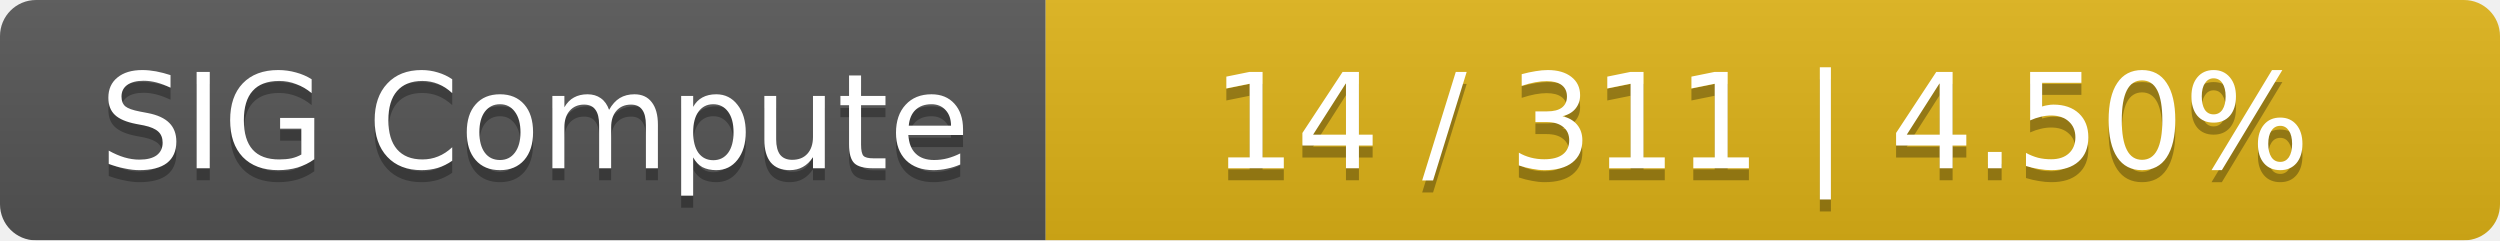
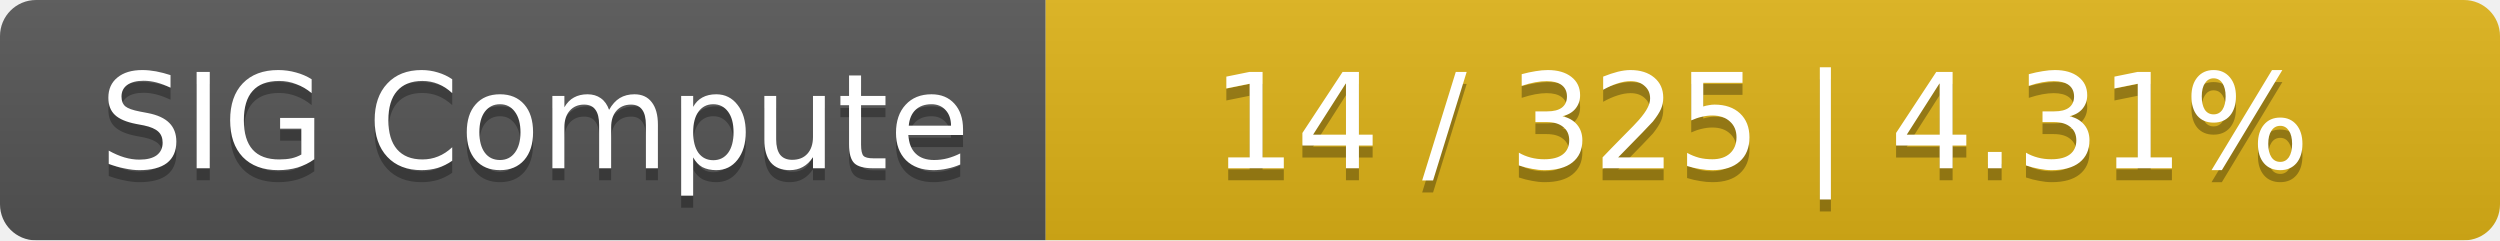
<svg xmlns="http://www.w3.org/2000/svg" width="208" height="20">
  <linearGradient id="smooth" x2="0" y2="100%">
    <stop offset="0" stop-color="#bbb" stop-opacity=".1" />
    <stop offset="1" stop-opacity=".1" />
  </linearGradient>
  <mask id="round">
    <rect width="208" height="20" rx="3" fill="#fff" />
  </mask>
  <g mask="url(#round)">
    <rect width="87" height="20" fill="#555" />
    <rect x="87" width="121" height="20" fill="#dfb317" />
    <rect width="208" height="20" fill="url(#smooth)" />
  </g>
  <g fill="#fff" text-anchor="middle" font-family="DejaVu Sans,Verdana,Geneva,sans-serif" font-size="11">
    <text x="44.5" y="15" fill="#010101" fill-opacity=".3">SIG Compute</text>
    <text x="44.5" y="14">SIG Compute</text>
-     <text x="146.5" y="15" fill="#010101" fill-opacity=".3">14 / 311    |    4.50%</text>
-     <text x="146.5" y="14">14 / 311    |    4.50%</text>
+     <text x="146.5" y="15" fill="#010101" fill-opacity=".3">14 / 325    |    4.31%</text>
+     <text x="146.5" y="14">14 / 325    |    4.31%</text>
  </g>
</svg>
